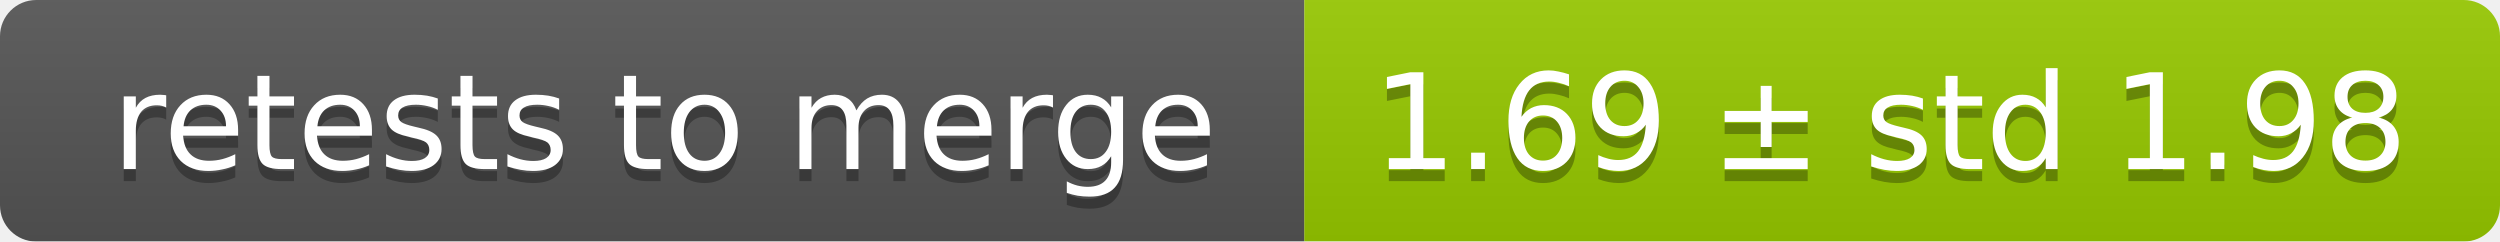
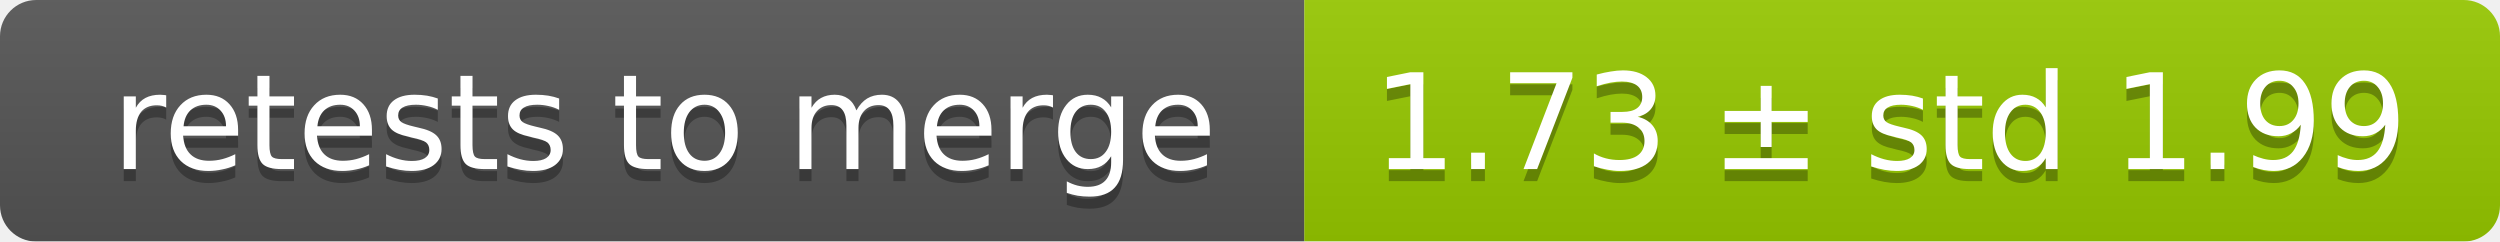
<svg xmlns="http://www.w3.org/2000/svg" width="207" height="20">
  <linearGradient id="smooth" x2="0" y2="100%">
    <stop offset="0" stop-color="#bbb" stop-opacity=".1" />
    <stop offset="1" stop-opacity=".1" />
  </linearGradient>
  <mask id="round">
    <rect width="207" height="20" rx="3" fill="#fff" />
  </mask>
  <g mask="url(#round)">
    <rect width="108" height="20" fill="#555" />
    <rect x="108" width="99" height="20" fill="#97ca00" />
    <rect width="207" height="20" fill="url(#smooth)" />
  </g>
  <g fill="#fff" text-anchor="middle" font-family="DejaVu Sans,Verdana,Geneva,sans-serif" font-size="11">
    <text x="55" y="15" fill="#010101" fill-opacity=".3">retests to merge</text>
    <text x="55" y="14">retests to merge</text>
-     <text x="156.5" y="15" fill="#010101" fill-opacity=".3">1.69 ± std 1.98</text>
-     <text x="156.5" y="14">1.69 ± std 1.98</text>
+     <text x="156.5" y="15" fill="#010101" fill-opacity=".3">1.73 ± std 1.99</text>
+     <text x="156.5" y="14">1.73 ± std 1.99</text>
  </g>
</svg>
